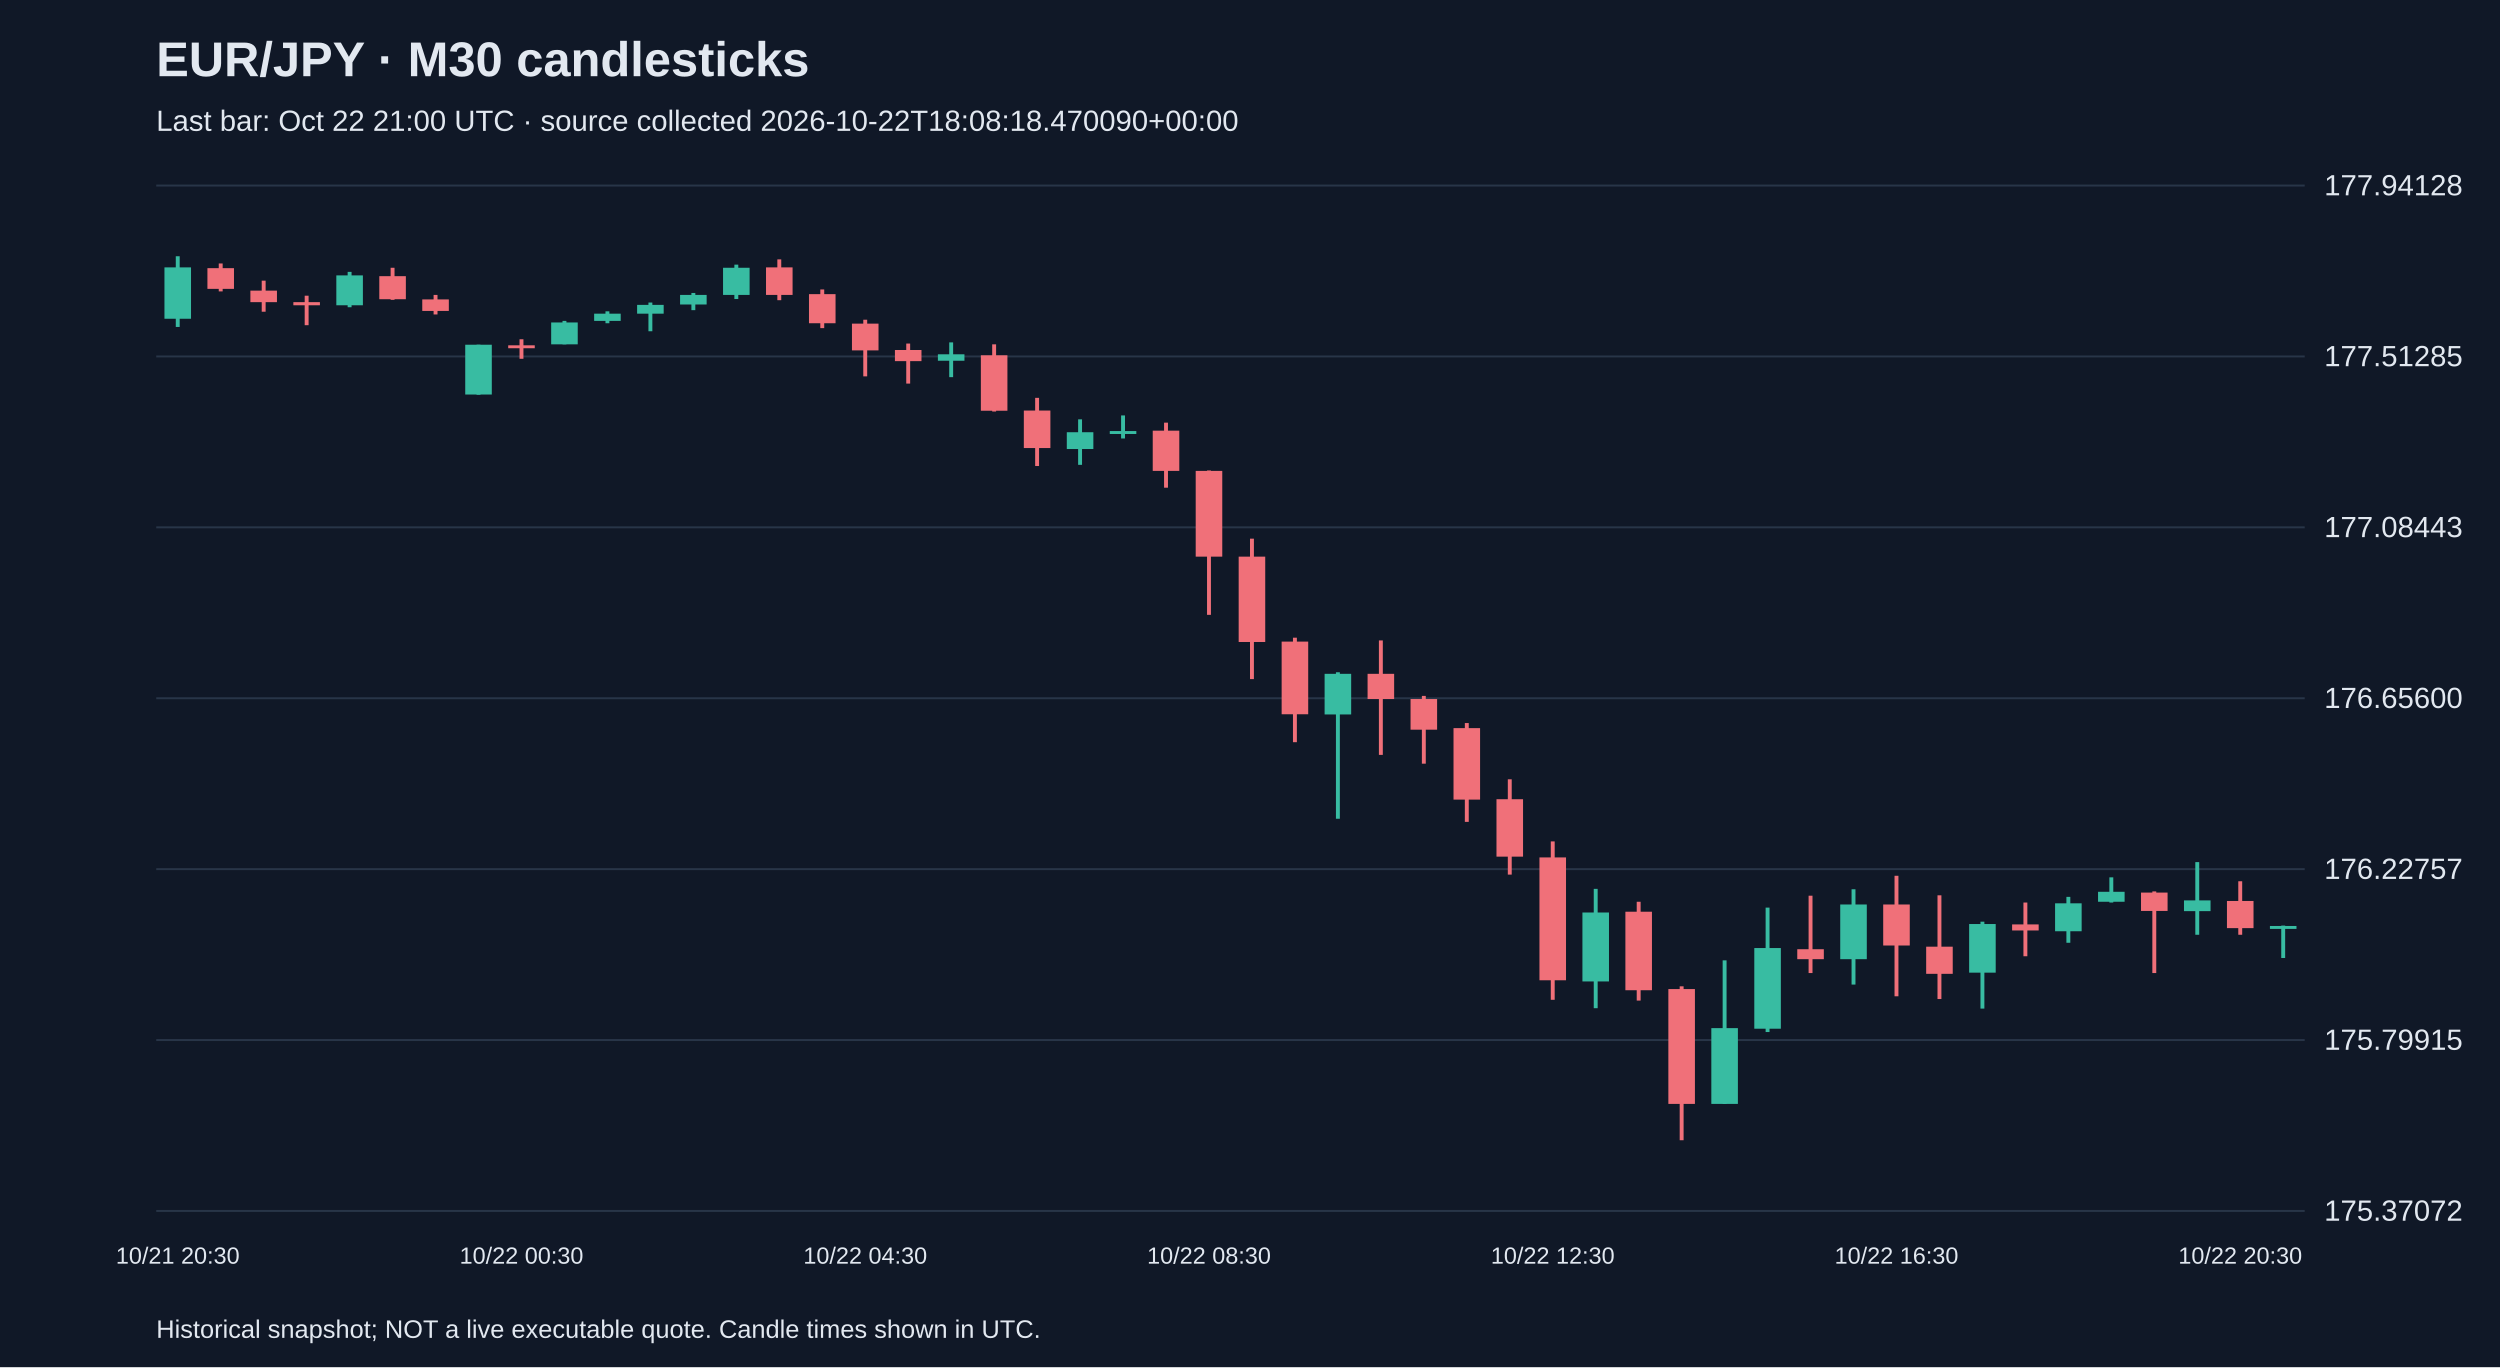
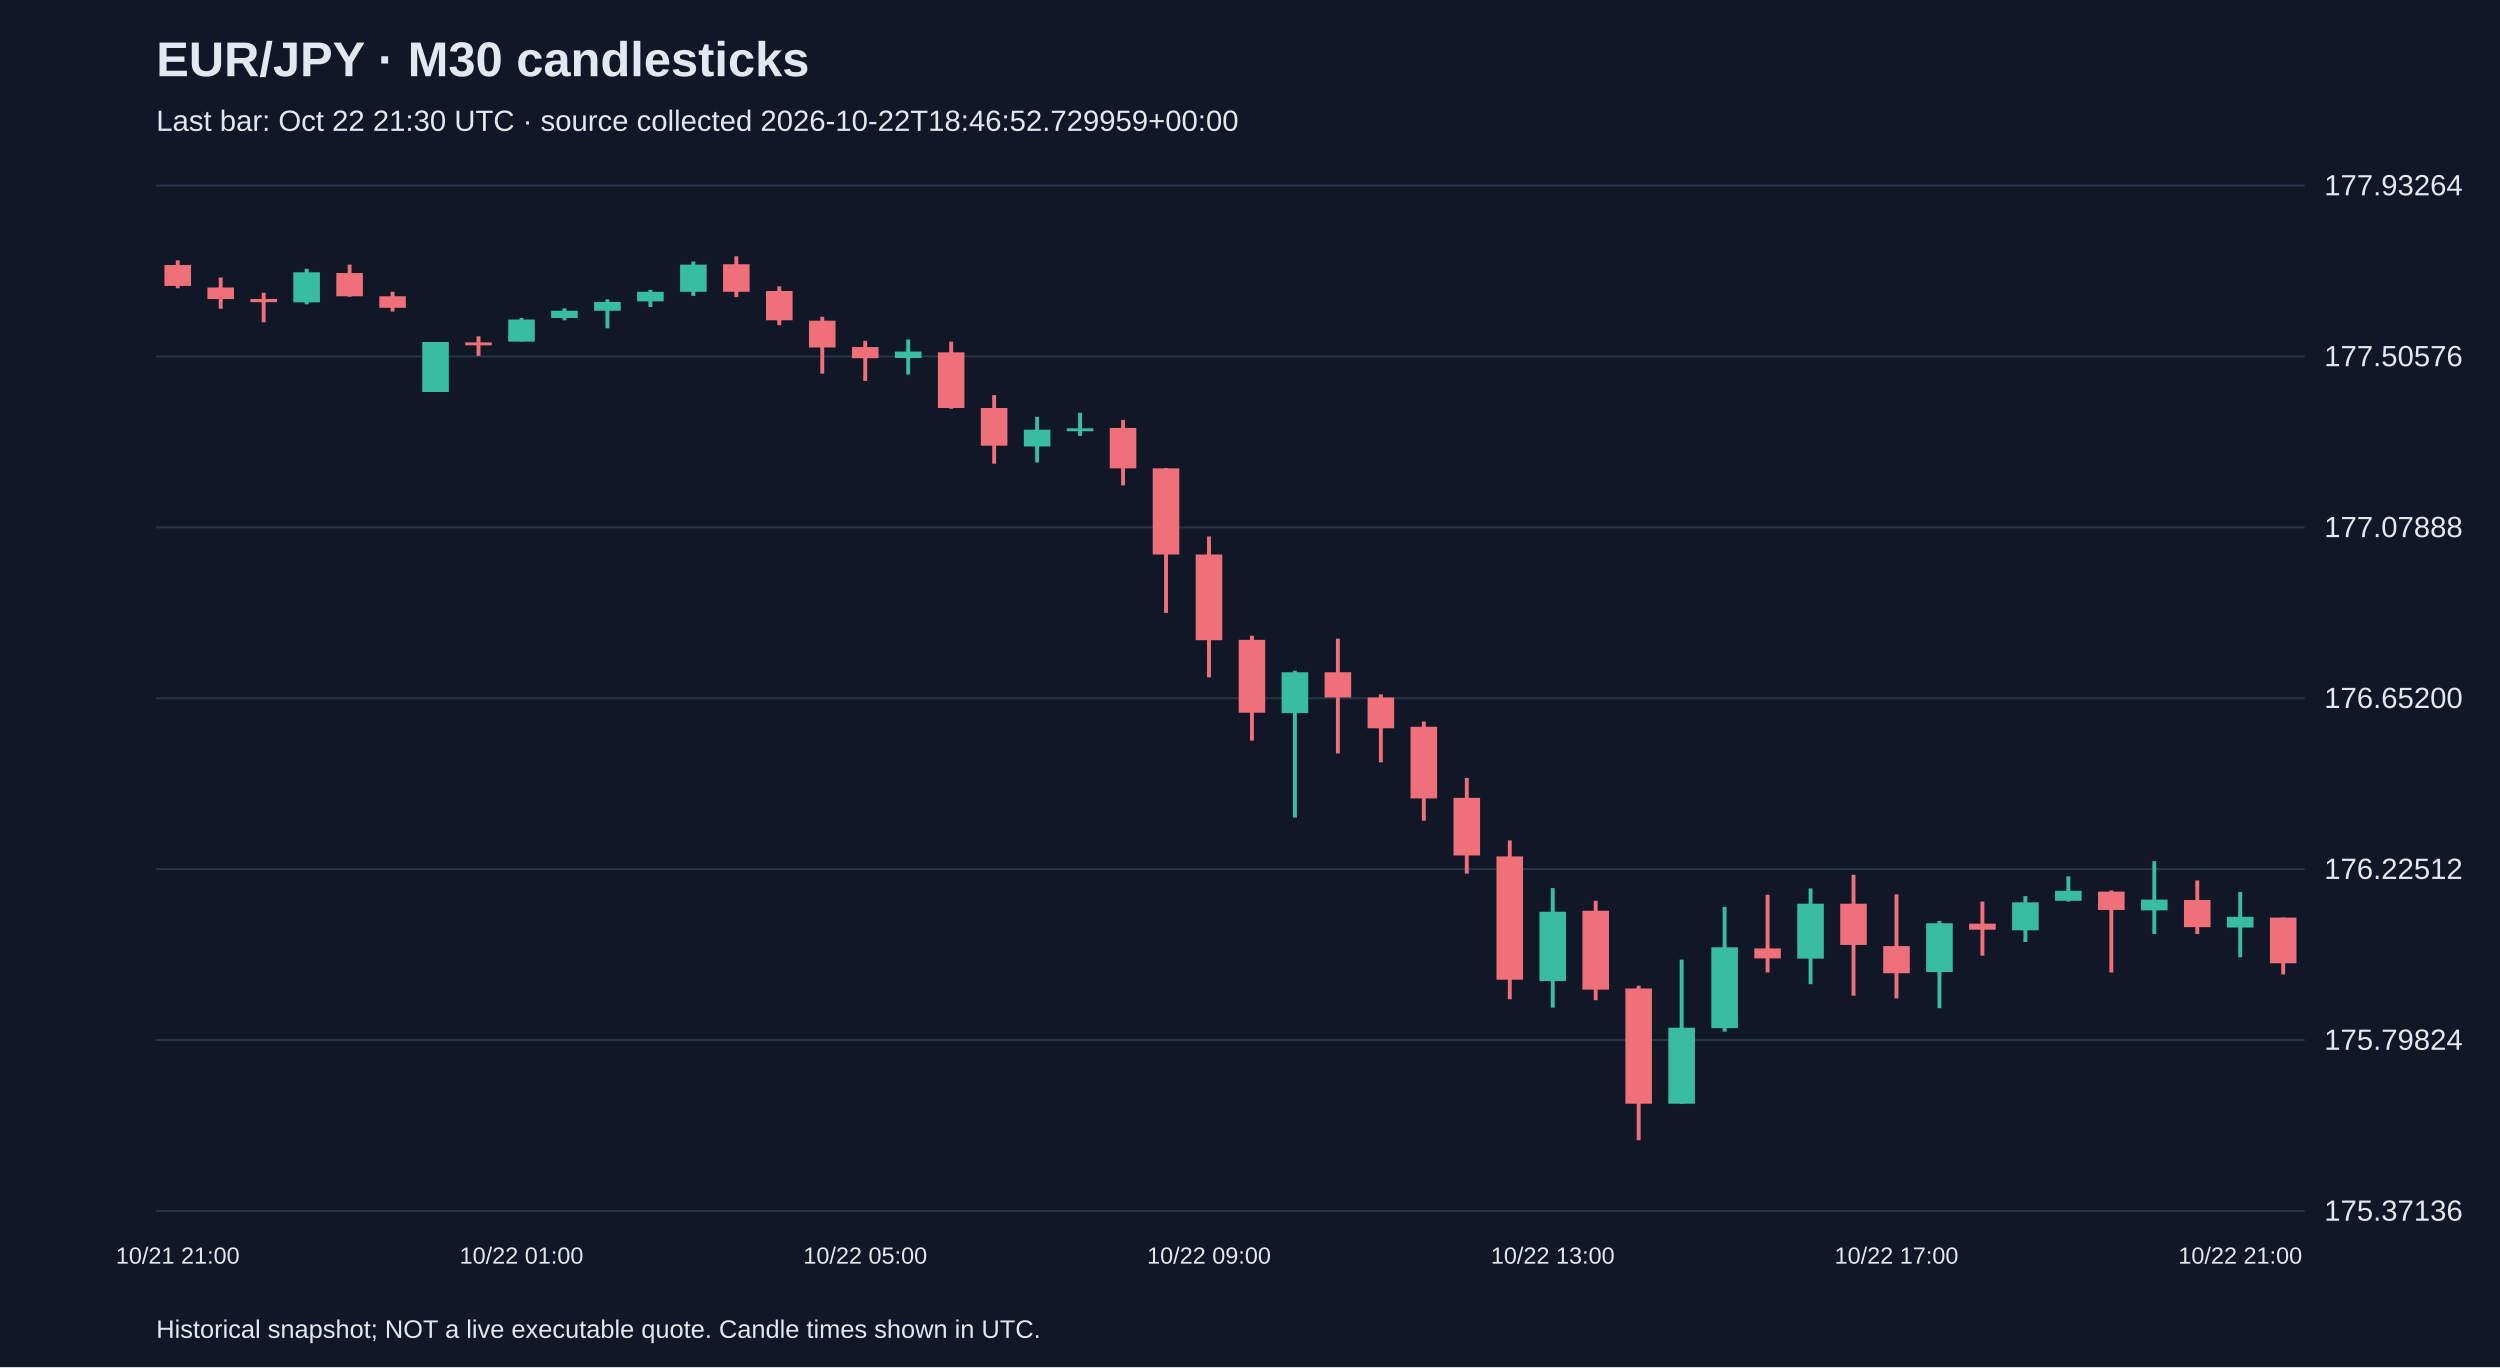
<svg xmlns="http://www.w3.org/2000/svg" viewBox="0 0 1280 700">
  <rect width="100%" height="100%" fill="#101827" />
  <style>text{font-family:Arial,sans-serif;fill:#e2e8f0}</style>
  <text x="80" y="39" font-size="25" font-weight="bold">EUR/JPY · M30 candlesticks</text>
-   <text x="80" y="67" font-size="15" fill="#a6b1c5">Last bar: Oct 22 21:00 UTC · source collected 2026-10-22T18:08:18.470090+00:00</text>
+   <text x="80" y="67" font-size="15" fill="#a6b1c5">Last bar: Oct 22 21:30 UTC · source collected 2026-10-22T18:46:52.729959+00:00</text>
  <line x1="80" y1="620.0" x2="1180" y2="620.0" stroke="#283548" />
-   <text x="1190" y="625.0" font-size="15">175.37072</text>
+   <text x="1190" y="625.0" font-size="15">175.37136</text>
  <line x1="80" y1="532.5" x2="1180" y2="532.5" stroke="#283548" />
-   <text x="1190" y="537.5" font-size="15">175.79915</text>
+   <text x="1190" y="537.5" font-size="15">175.79824</text>
  <line x1="80" y1="445.0" x2="1180" y2="445.0" stroke="#283548" />
-   <text x="1190" y="450.0" font-size="15">176.22757</text>
+   <text x="1190" y="450.0" font-size="15">176.22512</text>
  <line x1="80" y1="357.5" x2="1180" y2="357.5" stroke="#283548" />
-   <text x="1190" y="362.5" font-size="15">176.65600</text>
+   <text x="1190" y="362.5" font-size="15">176.65200</text>
  <line x1="80" y1="270.0" x2="1180" y2="270.0" stroke="#283548" />
-   <text x="1190" y="275.0" font-size="15">177.08443</text>
+   <text x="1190" y="275.0" font-size="15">177.07888</text>
  <line x1="80" y1="182.5" x2="1180" y2="182.5" stroke="#283548" />
-   <text x="1190" y="187.5" font-size="15">177.51285</text>
+   <text x="1190" y="187.5" font-size="15">177.50576</text>
  <line x1="80" y1="95.0" x2="1180" y2="95.0" stroke="#283548" />
-   <text x="1190" y="100.0" font-size="15">177.94128</text>
-   <line x1="91.0" y1="131.2" x2="91.0" y2="167.4" stroke="#38bca2" stroke-width="2" />
-   <rect x="84.2" y="136.9" width="13.6" height="26.3" fill="#38bca2" />
-   <text x="91.0" y="647" text-anchor="middle" font-size="12">10/21 20:30</text>
-   <line x1="113.0" y1="134.9" x2="113.0" y2="149.2" stroke="#f07079" stroke-width="2" />
-   <rect x="106.2" y="137.3" width="13.6" height="10.6" fill="#f07079" />
-   <line x1="135.0" y1="143.7" x2="135.0" y2="159.6" stroke="#f07079" stroke-width="2" />
-   <rect x="128.2" y="148.8" width="13.6" height="5.9" fill="#f07079" />
-   <line x1="157.0" y1="151.4" x2="157.0" y2="166.5" stroke="#f07079" stroke-width="2" />
-   <rect x="150.2" y="154.7" width="13.6" height="1.6" fill="#f07079" />
-   <line x1="179.0" y1="139.2" x2="179.0" y2="157.3" stroke="#38bca2" stroke-width="2" />
-   <rect x="172.2" y="141.0" width="13.6" height="15.3" fill="#38bca2" />
-   <line x1="201.0" y1="137.1" x2="201.0" y2="153.5" stroke="#f07079" stroke-width="2" />
-   <rect x="194.2" y="141.4" width="13.6" height="11.8" fill="#f07079" />
-   <line x1="223.0" y1="151.0" x2="223.0" y2="161.0" stroke="#f07079" stroke-width="2" />
-   <rect x="216.2" y="153.3" width="13.6" height="5.9" fill="#f07079" />
-   <line x1="245.0" y1="176.5" x2="245.0" y2="202.1" stroke="#38bca2" stroke-width="2" />
-   <rect x="238.2" y="176.5" width="13.6" height="25.5" fill="#38bca2" />
-   <line x1="267.0" y1="173.7" x2="267.0" y2="183.7" stroke="#f07079" stroke-width="2" />
-   <rect x="260.2" y="176.8" width="13.6" height="1.5" fill="#f07079" />
-   <text x="267.0" y="647" text-anchor="middle" font-size="12">10/22 00:30</text>
-   <line x1="289.0" y1="164.3" x2="289.0" y2="176.3" stroke="#38bca2" stroke-width="2" />
-   <rect x="282.2" y="165.1" width="13.6" height="11.2" fill="#38bca2" />
-   <line x1="311.0" y1="159.4" x2="311.0" y2="165.5" stroke="#38bca2" stroke-width="2" />
-   <rect x="304.2" y="160.6" width="13.6" height="3.7" fill="#38bca2" />
-   <line x1="333.0" y1="154.9" x2="333.0" y2="169.6" stroke="#38bca2" stroke-width="2" />
-   <rect x="326.2" y="156.1" width="13.6" height="4.5" fill="#38bca2" />
-   <line x1="355.0" y1="150.0" x2="355.0" y2="158.8" stroke="#38bca2" stroke-width="2" />
-   <rect x="348.2" y="151.0" width="13.6" height="4.9" fill="#38bca2" />
-   <line x1="377.0" y1="135.5" x2="377.0" y2="153.1" stroke="#38bca2" stroke-width="2" />
-   <rect x="370.2" y="137.1" width="13.6" height="13.9" fill="#38bca2" />
-   <line x1="399.0" y1="132.8" x2="399.0" y2="153.7" stroke="#f07079" stroke-width="2" />
-   <rect x="392.2" y="136.9" width="13.6" height="14.1" fill="#f07079" />
-   <line x1="421.0" y1="148.2" x2="421.0" y2="168.0" stroke="#f07079" stroke-width="2" />
-   <rect x="414.2" y="150.6" width="13.6" height="14.9" fill="#f07079" />
-   <line x1="443.0" y1="163.7" x2="443.0" y2="192.7" stroke="#f07079" stroke-width="2" />
-   <rect x="436.2" y="165.7" width="13.6" height="13.7" fill="#f07079" />
-   <text x="443.0" y="647" text-anchor="middle" font-size="12">10/22 04:30</text>
-   <line x1="465.0" y1="175.9" x2="465.0" y2="196.4" stroke="#f07079" stroke-width="2" />
-   <rect x="458.2" y="179.2" width="13.6" height="5.7" fill="#f07079" />
-   <line x1="487.0" y1="175.3" x2="487.0" y2="193.1" stroke="#38bca2" stroke-width="2" />
-   <rect x="480.2" y="181.4" width="13.6" height="3.3" fill="#38bca2" />
-   <line x1="509.0" y1="176.3" x2="509.0" y2="210.7" stroke="#f07079" stroke-width="2" />
-   <rect x="502.2" y="181.9" width="13.6" height="28.4" fill="#f07079" />
-   <line x1="531.0" y1="203.7" x2="531.0" y2="238.6" stroke="#f07079" stroke-width="2" />
-   <rect x="524.2" y="210.2" width="13.6" height="19.2" fill="#f07079" />
-   <line x1="553.0" y1="214.7" x2="553.0" y2="238.0" stroke="#38bca2" stroke-width="2" />
-   <rect x="546.2" y="221.3" width="13.6" height="8.6" fill="#38bca2" />
-   <line x1="575.0" y1="212.7" x2="575.0" y2="224.5" stroke="#38bca2" stroke-width="2" />
-   <rect x="568.2" y="220.7" width="13.6" height="1.5" fill="#38bca2" />
-   <line x1="597.0" y1="216.4" x2="597.0" y2="249.7" stroke="#f07079" stroke-width="2" />
-   <rect x="590.2" y="220.5" width="13.6" height="20.6" fill="#f07079" />
-   <line x1="619.0" y1="240.9" x2="619.0" y2="314.8" stroke="#f07079" stroke-width="2" />
-   <rect x="612.2" y="241.1" width="13.6" height="43.9" fill="#f07079" />
-   <text x="619.0" y="647" text-anchor="middle" font-size="12">10/22 08:30</text>
-   <line x1="641.0" y1="275.8" x2="641.0" y2="347.7" stroke="#f07079" stroke-width="2" />
-   <rect x="634.2" y="285.0" width="13.6" height="43.7" fill="#f07079" />
-   <line x1="663.0" y1="326.5" x2="663.0" y2="380.0" stroke="#f07079" stroke-width="2" />
-   <rect x="656.2" y="328.5" width="13.6" height="37.2" fill="#f07079" />
-   <line x1="685.0" y1="344.2" x2="685.0" y2="419.2" stroke="#38bca2" stroke-width="2" />
-   <rect x="678.2" y="345.0" width="13.6" height="20.8" fill="#38bca2" />
-   <line x1="707.0" y1="327.9" x2="707.0" y2="386.5" stroke="#f07079" stroke-width="2" />
-   <rect x="700.2" y="345.0" width="13.6" height="12.9" fill="#f07079" />
-   <line x1="729.0" y1="356.3" x2="729.0" y2="391.0" stroke="#f07079" stroke-width="2" />
-   <rect x="722.2" y="357.9" width="13.6" height="15.7" fill="#f07079" />
-   <line x1="751.0" y1="370.2" x2="751.0" y2="420.8" stroke="#f07079" stroke-width="2" />
-   <rect x="744.2" y="372.8" width="13.6" height="36.6" fill="#f07079" />
-   <line x1="773.0" y1="399.0" x2="773.0" y2="447.8" stroke="#f07079" stroke-width="2" />
-   <rect x="766.2" y="409.2" width="13.6" height="29.4" fill="#f07079" />
-   <line x1="795.0" y1="430.8" x2="795.0" y2="511.9" stroke="#f07079" stroke-width="2" />
-   <rect x="788.2" y="439.0" width="13.6" height="62.9" fill="#f07079" />
-   <text x="795.0" y="647" text-anchor="middle" font-size="12">10/22 12:30</text>
-   <line x1="817.0" y1="455.1" x2="817.0" y2="516.2" stroke="#38bca2" stroke-width="2" />
-   <rect x="810.2" y="467.2" width="13.6" height="35.3" fill="#38bca2" />
-   <line x1="839.0" y1="461.7" x2="839.0" y2="512.3" stroke="#f07079" stroke-width="2" />
-   <rect x="832.2" y="466.8" width="13.6" height="40.2" fill="#f07079" />
-   <line x1="861.0" y1="505.0" x2="861.0" y2="583.8" stroke="#f07079" stroke-width="2" />
-   <rect x="854.2" y="506.4" width="13.6" height="58.8" fill="#f07079" />
-   <line x1="883.0" y1="491.7" x2="883.0" y2="565.2" stroke="#38bca2" stroke-width="2" />
-   <rect x="876.2" y="526.4" width="13.6" height="38.8" fill="#38bca2" />
-   <line x1="905.0" y1="464.7" x2="905.0" y2="528.4" stroke="#38bca2" stroke-width="2" />
-   <rect x="898.2" y="485.4" width="13.6" height="41.3" fill="#38bca2" />
-   <line x1="927.0" y1="458.6" x2="927.0" y2="498.2" stroke="#f07079" stroke-width="2" />
-   <rect x="920.2" y="486.0" width="13.6" height="5.1" fill="#f07079" />
-   <line x1="949.0" y1="455.3" x2="949.0" y2="504.1" stroke="#38bca2" stroke-width="2" />
-   <rect x="942.2" y="463.1" width="13.6" height="28.0" fill="#38bca2" />
-   <line x1="971.0" y1="448.4" x2="971.0" y2="510.1" stroke="#f07079" stroke-width="2" />
-   <rect x="964.2" y="463.1" width="13.6" height="21.0" fill="#f07079" />
-   <text x="971.0" y="647" text-anchor="middle" font-size="12">10/22 16:30</text>
-   <line x1="993.0" y1="458.4" x2="993.0" y2="511.5" stroke="#f07079" stroke-width="2" />
-   <rect x="986.2" y="484.7" width="13.6" height="13.9" fill="#f07079" />
-   <line x1="1015.0" y1="471.9" x2="1015.0" y2="516.4" stroke="#38bca2" stroke-width="2" />
-   <rect x="1008.2" y="473.1" width="13.6" height="24.9" fill="#38bca2" />
-   <line x1="1037.0" y1="462.1" x2="1037.0" y2="489.6" stroke="#f07079" stroke-width="2" />
-   <rect x="1030.2" y="473.3" width="13.6" height="3.1" fill="#f07079" />
-   <line x1="1059.0" y1="459.2" x2="1059.0" y2="482.7" stroke="#38bca2" stroke-width="2" />
-   <rect x="1052.2" y="462.5" width="13.6" height="14.3" fill="#38bca2" />
-   <line x1="1081.0" y1="449.2" x2="1081.0" y2="462.1" stroke="#38bca2" stroke-width="2" />
-   <rect x="1074.2" y="456.6" width="13.6" height="5.1" fill="#38bca2" />
-   <line x1="1103.0" y1="456.4" x2="1103.0" y2="498.2" stroke="#f07079" stroke-width="2" />
-   <rect x="1096.2" y="457.0" width="13.6" height="9.4" fill="#f07079" />
-   <line x1="1125.0" y1="441.4" x2="1125.0" y2="478.6" stroke="#38bca2" stroke-width="2" />
-   <rect x="1118.2" y="461.0" width="13.6" height="5.5" fill="#38bca2" />
-   <line x1="1147.0" y1="451.2" x2="1147.0" y2="478.6" stroke="#f07079" stroke-width="2" />
-   <rect x="1140.2" y="461.3" width="13.6" height="13.9" fill="#f07079" />
-   <text x="1147.0" y="647" text-anchor="middle" font-size="12">10/22 20:30</text>
-   <line x1="1169.0" y1="473.9" x2="1169.0" y2="490.5" stroke="#38bca2" stroke-width="2" />
-   <rect x="1162.2" y="474.1" width="13.6" height="1.5" fill="#38bca2" />
+   <text x="1190" y="100.0" font-size="15">177.93264</text>
+   <line x1="91.0" y1="133.3" x2="91.0" y2="147.6" stroke="#f07079" stroke-width="2" />
+   <rect x="84.2" y="135.7" width="13.6" height="10.7" fill="#f07079" />
+   <text x="91.0" y="647" text-anchor="middle" font-size="12">10/21 21:00</text>
+   <line x1="113.0" y1="142.1" x2="113.0" y2="158.1" stroke="#f07079" stroke-width="2" />
+   <rect x="106.2" y="147.2" width="13.6" height="5.9" fill="#f07079" />
+   <line x1="135.0" y1="149.9" x2="135.0" y2="165.0" stroke="#f07079" stroke-width="2" />
+   <rect x="128.2" y="153.1" width="13.6" height="1.6" fill="#f07079" />
+   <line x1="157.0" y1="137.6" x2="157.0" y2="155.8" stroke="#38bca2" stroke-width="2" />
+   <rect x="150.2" y="139.4" width="13.6" height="15.4" fill="#38bca2" />
+   <line x1="179.0" y1="135.5" x2="179.0" y2="151.9" stroke="#f07079" stroke-width="2" />
+   <rect x="172.2" y="139.8" width="13.6" height="11.9" fill="#f07079" />
+   <line x1="201.0" y1="149.4" x2="201.0" y2="159.5" stroke="#f07079" stroke-width="2" />
+   <rect x="194.2" y="151.7" width="13.6" height="5.9" fill="#f07079" />
+   <line x1="223.0" y1="175.1" x2="223.0" y2="200.7" stroke="#38bca2" stroke-width="2" />
+   <rect x="216.2" y="175.1" width="13.6" height="25.6" fill="#38bca2" />
+   <line x1="245.0" y1="172.2" x2="245.0" y2="182.2" stroke="#f07079" stroke-width="2" />
+   <rect x="238.2" y="175.3" width="13.6" height="1.5" fill="#f07079" />
+   <line x1="267.0" y1="162.8" x2="267.0" y2="174.9" stroke="#38bca2" stroke-width="2" />
+   <rect x="260.2" y="163.6" width="13.6" height="11.3" fill="#38bca2" />
+   <text x="267.0" y="647" text-anchor="middle" font-size="12">10/22 01:00</text>
+   <line x1="289.0" y1="157.9" x2="289.0" y2="164.0" stroke="#38bca2" stroke-width="2" />
+   <rect x="282.2" y="159.1" width="13.6" height="3.7" fill="#38bca2" />
+   <line x1="311.0" y1="153.3" x2="311.0" y2="168.1" stroke="#38bca2" stroke-width="2" />
+   <rect x="304.2" y="154.6" width="13.6" height="4.5" fill="#38bca2" />
+   <line x1="333.0" y1="148.4" x2="333.0" y2="157.2" stroke="#38bca2" stroke-width="2" />
+   <rect x="326.2" y="149.4" width="13.6" height="4.9" fill="#38bca2" />
+   <line x1="355.0" y1="133.9" x2="355.0" y2="151.5" stroke="#38bca2" stroke-width="2" />
+   <rect x="348.2" y="135.5" width="13.6" height="13.9" fill="#38bca2" />
+   <line x1="377.0" y1="131.2" x2="377.0" y2="152.1" stroke="#f07079" stroke-width="2" />
+   <rect x="370.2" y="135.3" width="13.6" height="14.1" fill="#f07079" />
+   <line x1="399.0" y1="146.6" x2="399.0" y2="166.5" stroke="#f07079" stroke-width="2" />
+   <rect x="392.2" y="149.0" width="13.6" height="15.0" fill="#f07079" />
+   <line x1="421.0" y1="162.2" x2="421.0" y2="191.3" stroke="#f07079" stroke-width="2" />
+   <rect x="414.2" y="164.2" width="13.6" height="13.7" fill="#f07079" />
+   <line x1="443.0" y1="174.5" x2="443.0" y2="195.0" stroke="#f07079" stroke-width="2" />
+   <rect x="436.2" y="177.7" width="13.6" height="5.7" fill="#f07079" />
+   <text x="443.0" y="647" text-anchor="middle" font-size="12">10/22 05:00</text>
+   <line x1="465.0" y1="173.8" x2="465.0" y2="191.7" stroke="#38bca2" stroke-width="2" />
+   <rect x="458.2" y="180.0" width="13.6" height="3.3" fill="#38bca2" />
+   <line x1="487.0" y1="174.9" x2="487.0" y2="209.3" stroke="#f07079" stroke-width="2" />
+   <rect x="480.2" y="180.4" width="13.6" height="28.5" fill="#f07079" />
+   <line x1="509.0" y1="202.3" x2="509.0" y2="237.4" stroke="#f07079" stroke-width="2" />
+   <rect x="502.2" y="208.9" width="13.6" height="19.3" fill="#f07079" />
+   <line x1="531.0" y1="213.4" x2="531.0" y2="236.8" stroke="#38bca2" stroke-width="2" />
+   <rect x="524.2" y="220.0" width="13.6" height="8.6" fill="#38bca2" />
+   <line x1="553.0" y1="211.4" x2="553.0" y2="223.2" stroke="#38bca2" stroke-width="2" />
+   <rect x="546.2" y="219.3" width="13.6" height="1.5" fill="#38bca2" />
+   <line x1="575.0" y1="215.0" x2="575.0" y2="248.5" stroke="#f07079" stroke-width="2" />
+   <rect x="568.2" y="219.1" width="13.6" height="20.7" fill="#f07079" />
+   <line x1="597.0" y1="239.6" x2="597.0" y2="313.8" stroke="#f07079" stroke-width="2" />
+   <rect x="590.2" y="239.8" width="13.6" height="44.1" fill="#f07079" />
+   <line x1="619.0" y1="274.7" x2="619.0" y2="346.8" stroke="#f07079" stroke-width="2" />
+   <rect x="612.2" y="283.9" width="13.6" height="43.9" fill="#f07079" />
+   <text x="619.0" y="647" text-anchor="middle" font-size="12">10/22 09:00</text>
+   <line x1="641.0" y1="325.5" x2="641.0" y2="379.2" stroke="#f07079" stroke-width="2" />
+   <rect x="634.2" y="327.6" width="13.6" height="37.3" fill="#f07079" />
+   <line x1="663.0" y1="343.4" x2="663.0" y2="418.6" stroke="#38bca2" stroke-width="2" />
+   <rect x="656.2" y="344.2" width="13.6" height="20.9" fill="#38bca2" />
+   <line x1="685.0" y1="327.0" x2="685.0" y2="385.8" stroke="#f07079" stroke-width="2" />
+   <rect x="678.2" y="344.2" width="13.6" height="12.9" fill="#f07079" />
+   <line x1="707.0" y1="355.5" x2="707.0" y2="390.3" stroke="#f07079" stroke-width="2" />
+   <rect x="700.2" y="357.1" width="13.6" height="15.8" fill="#f07079" />
+   <line x1="729.0" y1="369.4" x2="729.0" y2="420.2" stroke="#f07079" stroke-width="2" />
+   <rect x="722.2" y="372.1" width="13.6" height="36.7" fill="#f07079" />
+   <line x1="751.0" y1="398.3" x2="751.0" y2="447.3" stroke="#f07079" stroke-width="2" />
+   <rect x="744.2" y="408.5" width="13.6" height="29.5" fill="#f07079" />
+   <line x1="773.0" y1="430.3" x2="773.0" y2="511.6" stroke="#f07079" stroke-width="2" />
+   <rect x="766.2" y="438.5" width="13.6" height="63.1" fill="#f07079" />
+   <line x1="795.0" y1="454.7" x2="795.0" y2="515.9" stroke="#38bca2" stroke-width="2" />
+   <rect x="788.2" y="466.8" width="13.6" height="35.5" fill="#38bca2" />
+   <text x="795.0" y="647" text-anchor="middle" font-size="12">10/22 13:00</text>
+   <line x1="817.0" y1="461.2" x2="817.0" y2="512.1" stroke="#f07079" stroke-width="2" />
+   <rect x="810.2" y="466.3" width="13.6" height="40.4" fill="#f07079" />
+   <line x1="839.0" y1="504.7" x2="839.0" y2="583.8" stroke="#f07079" stroke-width="2" />
+   <rect x="832.2" y="506.1" width="13.6" height="59.0" fill="#f07079" />
+   <line x1="861.0" y1="491.3" x2="861.0" y2="565.1" stroke="#38bca2" stroke-width="2" />
+   <rect x="854.2" y="526.2" width="13.6" height="38.9" fill="#38bca2" />
+   <line x1="883.0" y1="464.3" x2="883.0" y2="528.2" stroke="#38bca2" stroke-width="2" />
+   <rect x="876.2" y="485.0" width="13.6" height="41.4" fill="#38bca2" />
+   <line x1="905.0" y1="458.1" x2="905.0" y2="497.9" stroke="#f07079" stroke-width="2" />
+   <rect x="898.2" y="485.6" width="13.6" height="5.1" fill="#f07079" />
+   <line x1="927.0" y1="454.9" x2="927.0" y2="503.9" stroke="#38bca2" stroke-width="2" />
+   <rect x="920.2" y="462.7" width="13.6" height="28.1" fill="#38bca2" />
+   <line x1="949.0" y1="447.9" x2="949.0" y2="509.8" stroke="#f07079" stroke-width="2" />
+   <rect x="942.2" y="462.7" width="13.6" height="21.1" fill="#f07079" />
+   <line x1="971.0" y1="457.9" x2="971.0" y2="511.2" stroke="#f07079" stroke-width="2" />
+   <rect x="964.2" y="484.4" width="13.6" height="13.9" fill="#f07079" />
+   <text x="971.0" y="647" text-anchor="middle" font-size="12">10/22 17:00</text>
+   <line x1="993.0" y1="471.5" x2="993.0" y2="516.2" stroke="#38bca2" stroke-width="2" />
+   <rect x="986.2" y="472.7" width="13.6" height="25.0" fill="#38bca2" />
+   <line x1="1015.0" y1="461.6" x2="1015.0" y2="489.3" stroke="#f07079" stroke-width="2" />
+   <rect x="1008.2" y="472.9" width="13.6" height="3.1" fill="#f07079" />
+   <line x1="1037.0" y1="458.8" x2="1037.0" y2="482.3" stroke="#38bca2" stroke-width="2" />
+   <rect x="1030.2" y="462.0" width="13.6" height="14.3" fill="#38bca2" />
+   <line x1="1059.0" y1="448.7" x2="1059.0" y2="461.6" stroke="#38bca2" stroke-width="2" />
+   <rect x="1052.2" y="456.1" width="13.6" height="5.1" fill="#38bca2" />
+   <line x1="1081.0" y1="455.9" x2="1081.0" y2="497.9" stroke="#f07079" stroke-width="2" />
+   <rect x="1074.2" y="456.5" width="13.6" height="9.4" fill="#f07079" />
+   <line x1="1103.0" y1="440.9" x2="1103.0" y2="478.2" stroke="#38bca2" stroke-width="2" />
+   <rect x="1096.2" y="460.6" width="13.6" height="5.5" fill="#38bca2" />
+   <line x1="1125.0" y1="450.8" x2="1125.0" y2="478.2" stroke="#f07079" stroke-width="2" />
+   <rect x="1118.2" y="460.8" width="13.6" height="13.9" fill="#f07079" />
+   <line x1="1147.0" y1="456.7" x2="1147.0" y2="490.1" stroke="#38bca2" stroke-width="2" />
+   <rect x="1140.2" y="469.4" width="13.6" height="5.5" fill="#38bca2" />
+   <text x="1147.0" y="647" text-anchor="middle" font-size="12">10/22 21:00</text>
+   <line x1="1169.0" y1="469.8" x2="1169.0" y2="498.9" stroke="#f07079" stroke-width="2" />
+   <rect x="1162.2" y="469.8" width="13.6" height="23.4" fill="#f07079" />
  <text x="80" y="685" font-size="13">Historical snapshot; NOT a live executable quote. Candle times shown in UTC.</text>
</svg>
